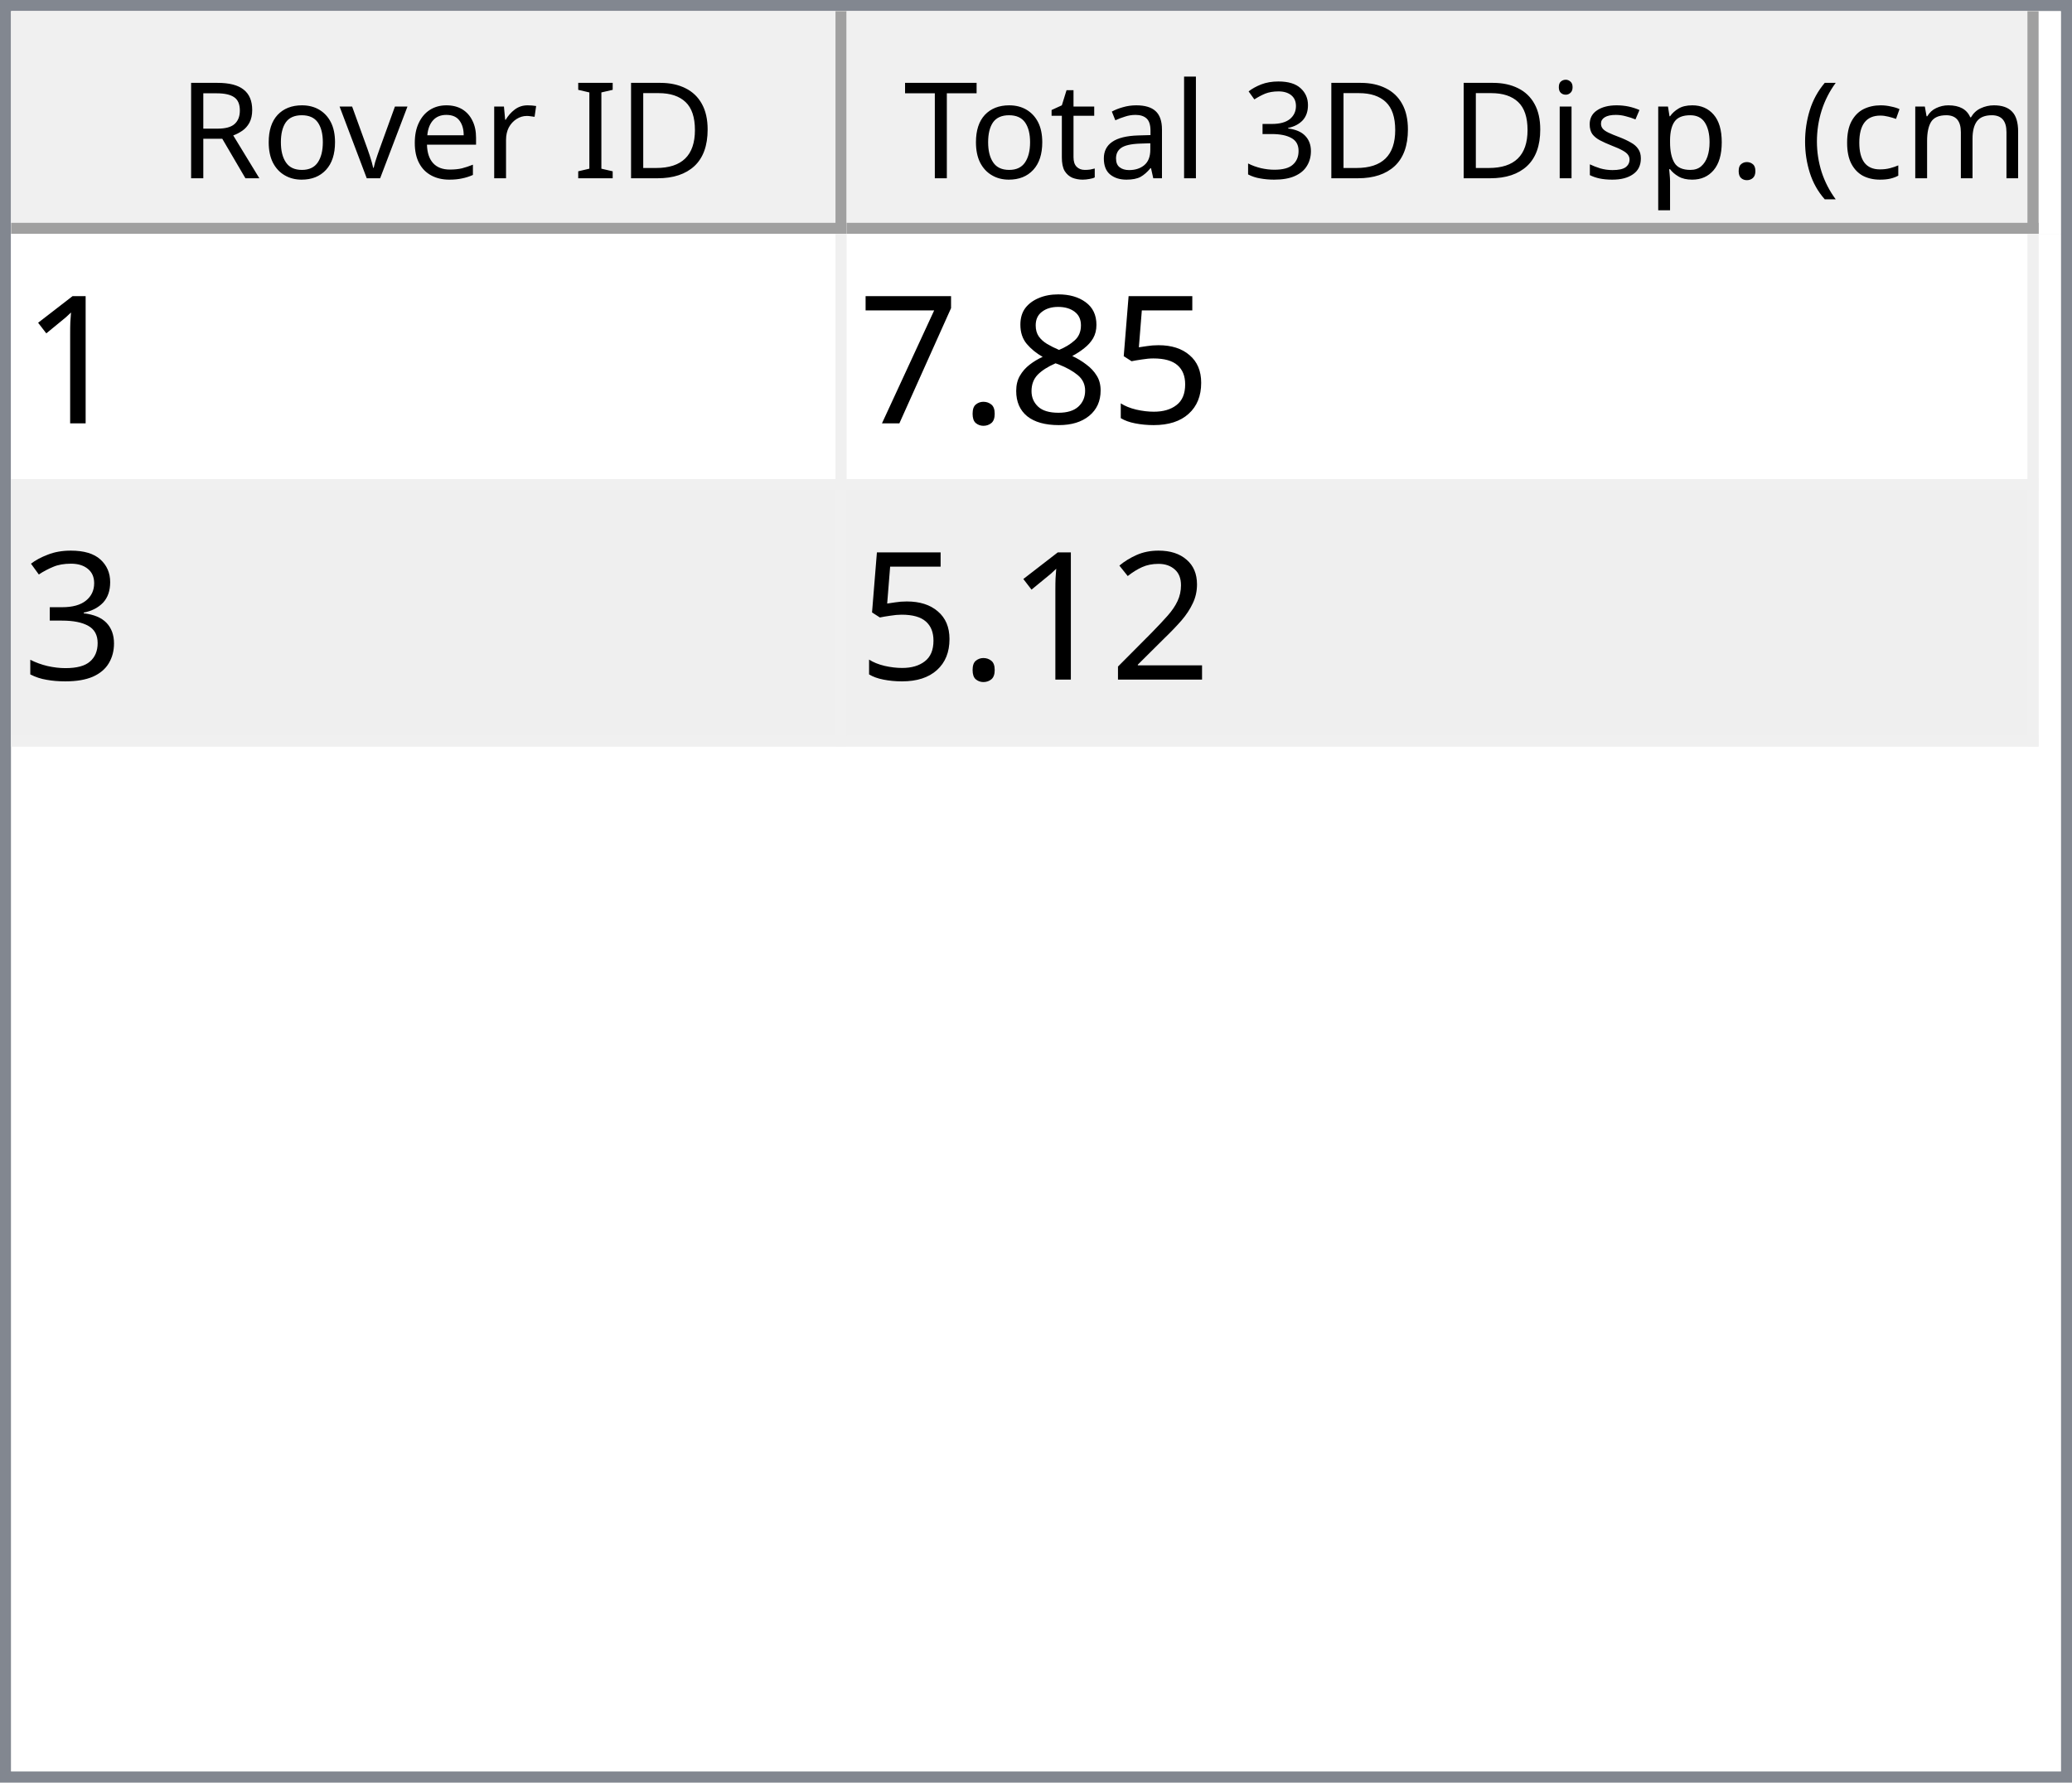
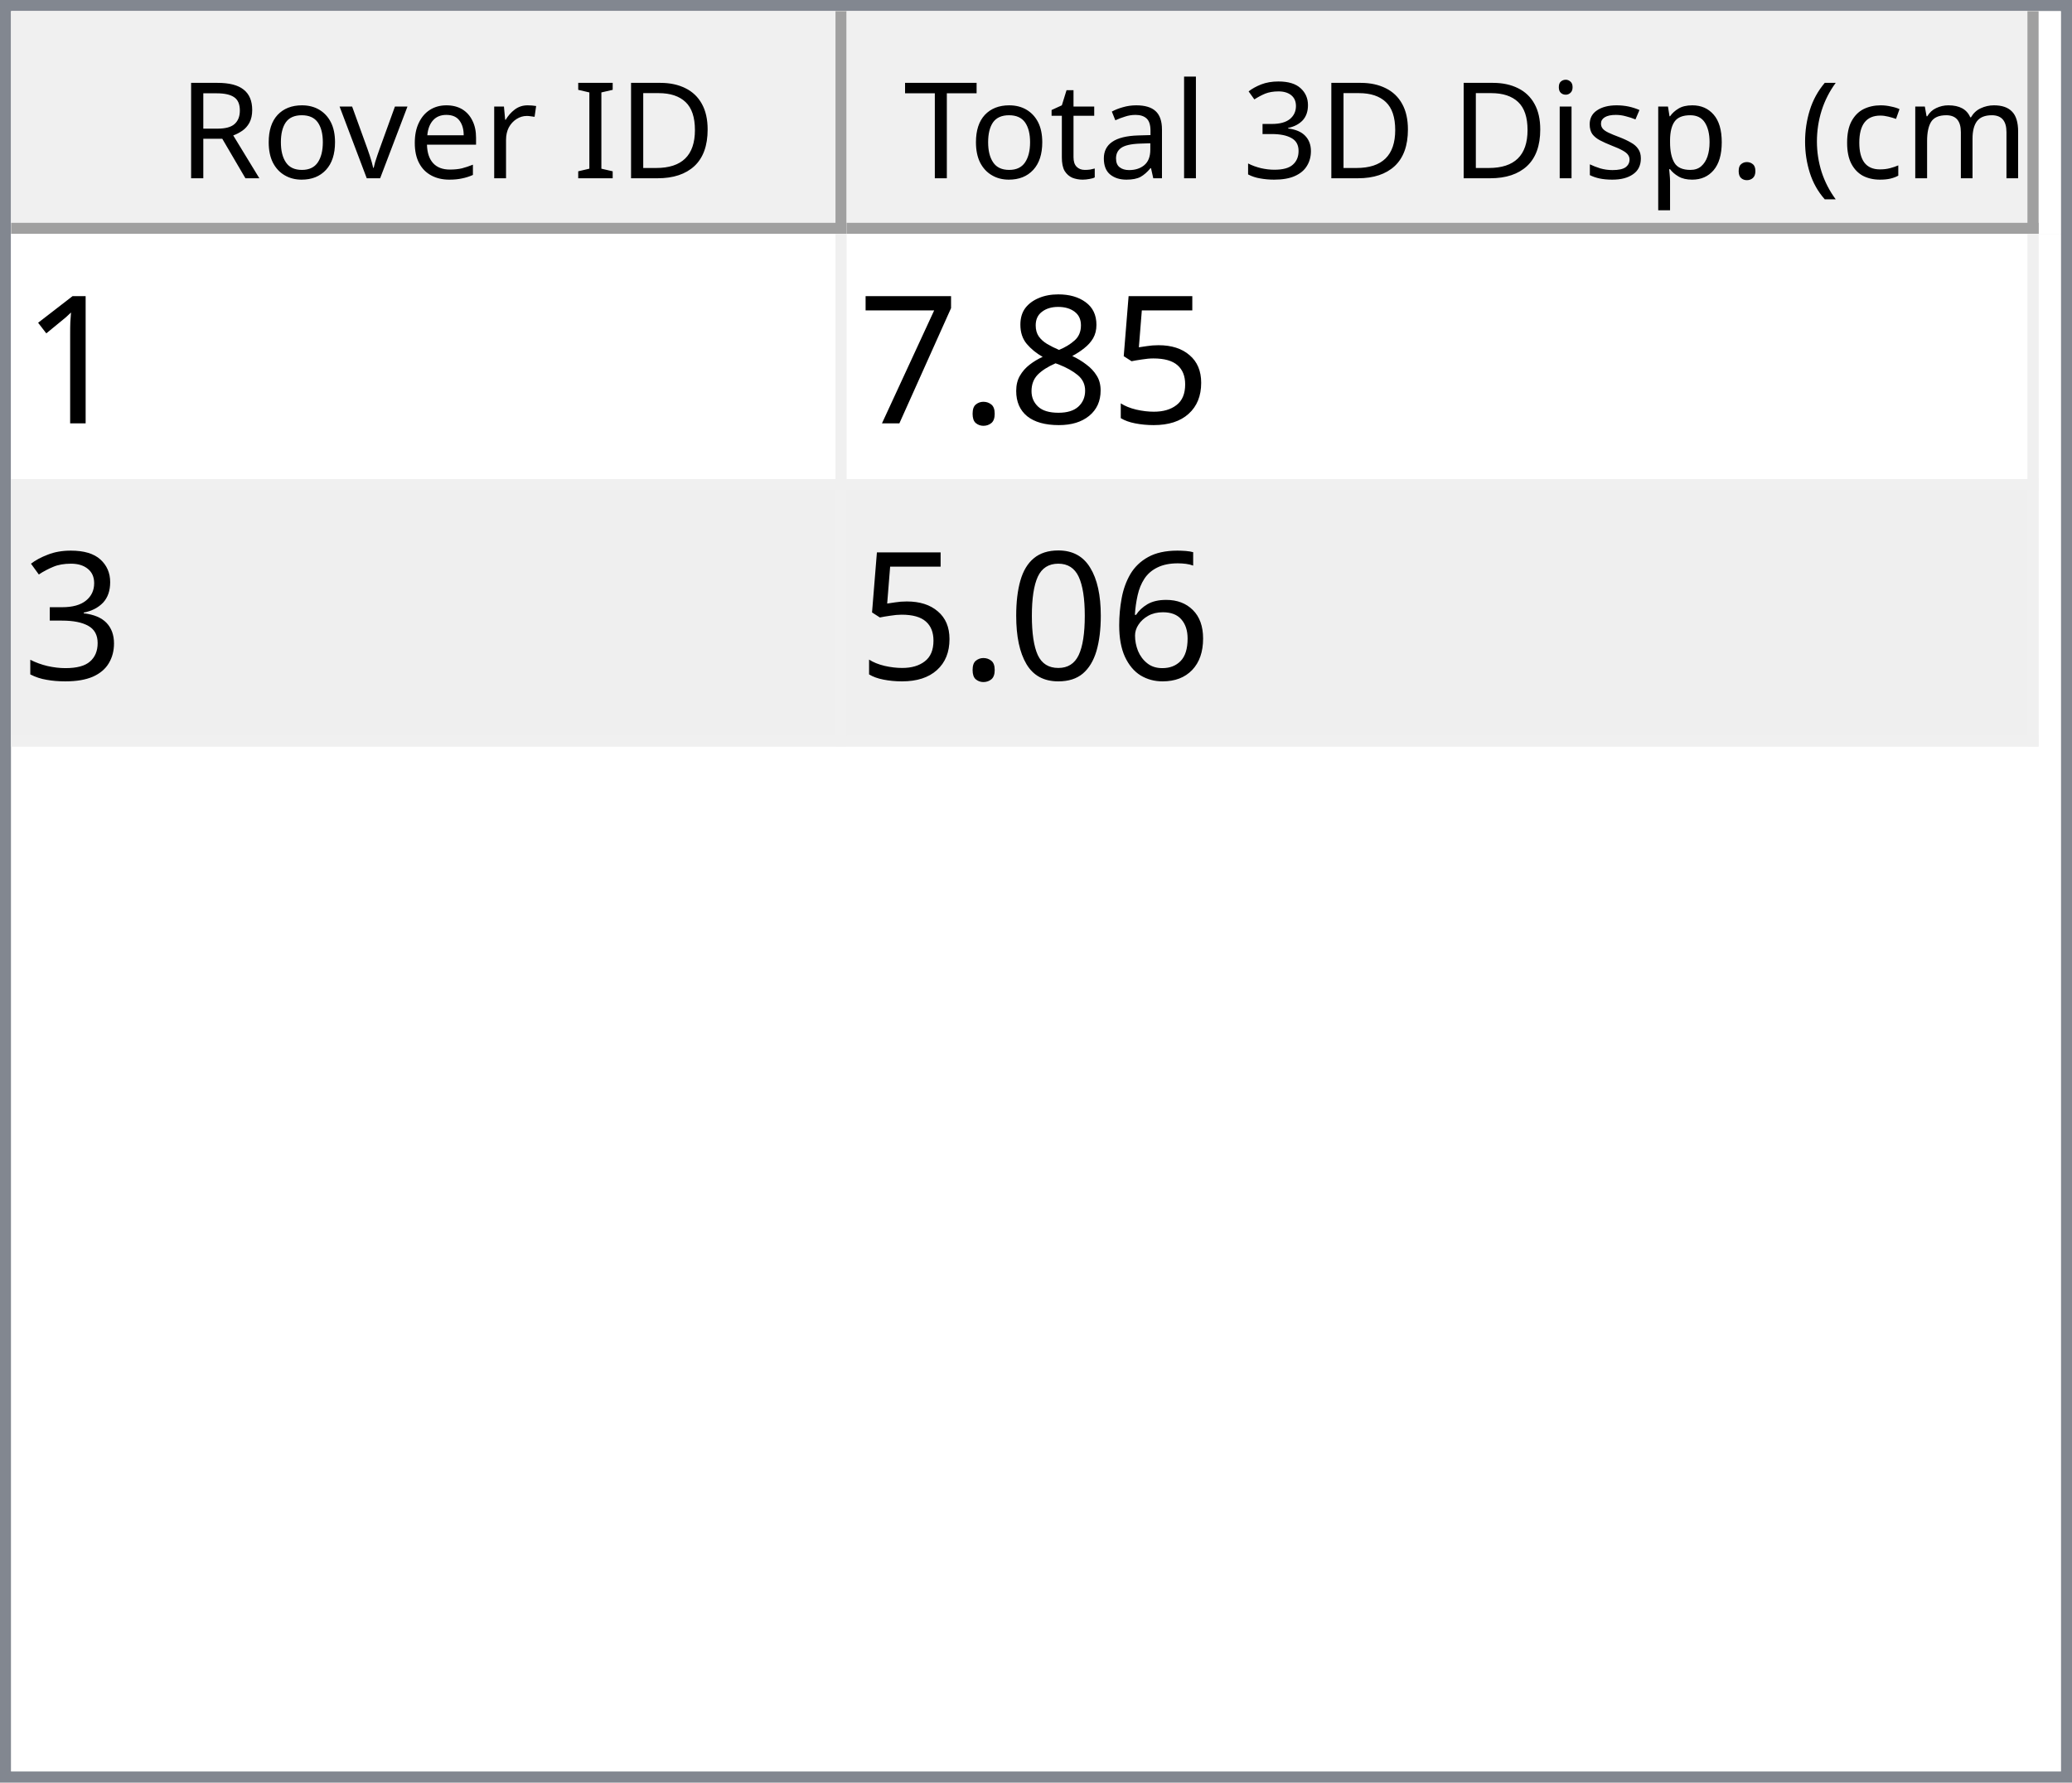
<svg xmlns="http://www.w3.org/2000/svg" style="fill-opacity:1; color-rendering:auto; color-interpolation:auto; text-rendering:auto; stroke:black; stroke-linecap:square; stroke-miterlimit:10; shape-rendering:auto; stroke-opacity:1; fill:black; stroke-dasharray:none; font-weight:normal; stroke-width:1; font-family:'Dialog'; font-style:normal; stroke-linejoin:miter; font-size:12px; stroke-dashoffset:0; image-rendering:auto;" width="186" height="160">
  <defs id="genericDefs" />
  <g>
    <defs id="defs1">
      <clipPath clipPathUnits="userSpaceOnUse" id="clipPath1">
        <path d="M0 0 L186 0 L186 160 L0 160 L0 0 Z" />
      </clipPath>
      <clipPath clipPathUnits="userSpaceOnUse" id="clipPath2">
        <path d="M0 0 L0 160 L186 160 L186 0 Z" />
      </clipPath>
      <clipPath clipPathUnits="userSpaceOnUse" id="clipPath3">
        <path d="M0 0 L0 20 L184 20 L184 0 Z" />
      </clipPath>
      <clipPath clipPathUnits="userSpaceOnUse" id="clipPath4">
        <path d="M0 0 L0 20 L75 20 L75 0 Z" />
      </clipPath>
      <clipPath clipPathUnits="userSpaceOnUse" id="clipPath5">
        <path d="M1 1 L1 19 L74 19 L74 1 Z" />
      </clipPath>
      <clipPath clipPathUnits="userSpaceOnUse" id="clipPath6">
        <path d="M0 0 L0 18 L73 18 L73 0 Z" />
      </clipPath>
      <clipPath clipPathUnits="userSpaceOnUse" id="clipPath7">
        <path d="M-0.5 -0.5 L-0.5 19.5 L74.5 19.5 L74.5 -0.5 Z" />
      </clipPath>
      <clipPath clipPathUnits="userSpaceOnUse" id="clipPath8">
        <path d="M0 0 L0 20 L107 20 L107 0 Z" />
      </clipPath>
      <clipPath clipPathUnits="userSpaceOnUse" id="clipPath9">
        <path d="M1 1 L1 19 L106 19 L106 1 Z" />
      </clipPath>
      <clipPath clipPathUnits="userSpaceOnUse" id="clipPath10">
        <path d="M0 0 L0 18 L105 18 L105 0 Z" />
      </clipPath>
      <clipPath clipPathUnits="userSpaceOnUse" id="clipPath11">
        <path d="M-0.5 -0.5 L-0.5 19.5 L106.5 19.5 L106.5 -0.5 Z" />
      </clipPath>
      <clipPath clipPathUnits="userSpaceOnUse" id="clipPath12">
        <path d="M0 0 L0 138 L184 138 L184 0 Z" />
      </clipPath>
      <clipPath clipPathUnits="userSpaceOnUse" id="clipPath13">
        <path d="M0 0 L0 46 L182 46 L182 0 Z" />
      </clipPath>
      <clipPath clipPathUnits="userSpaceOnUse" id="clipPath14">
        <path d="M-0.5 -0.5 L-0.5 45.5 L181.5 45.5 L181.5 -0.5 Z" />
      </clipPath>
      <clipPath clipPathUnits="userSpaceOnUse" id="clipPath15">
        <path d="M0 0 L0 22 L74 22 L74 0 Z" />
      </clipPath>
      <clipPath clipPathUnits="userSpaceOnUse" id="clipPath16">
        <path d="M0 0 L0 22 L106 22 L106 0 Z" />
      </clipPath>
      <font horiz-adv-x="64.551" id="font1">
        <font-face ascent="107.91" descent="25.098" units-per-em="100" style="font-style:normal; font-family:Segoe UI; font-weight:normal;" />
        <missing-glyph horiz-adv-x="64.551" d="M8.109 0 L8.109 68.266 L56.453 68.266 L56.453 0 L8.109 0 ZM15.328 7.234 L49.219 7.234 L49.219 61.031 L15.328 61.031 L15.328 7.234 Z" />
        <glyph unicode="D" horiz-adv-x="70.117" d="M9.188 0 L9.188 70.016 L28.516 70.016 Q65.531 70.016 65.531 35.891 Q65.531 19.672 55.25 9.836 Q44.969 0 27.734 0 L9.188 0 ZM17.391 62.594 L17.391 7.422 L27.828 7.422 Q41.609 7.422 49.273 14.797 Q56.938 22.172 56.938 35.688 Q56.938 62.594 28.328 62.594 L17.391 62.594 Z" />
        <glyph unicode="I" horiz-adv-x="26.611" d="M17.391 0 L9.188 0 L9.188 70.016 L17.391 70.016 L17.391 0 Z" />
        <glyph unicode=" " horiz-adv-x="27.393" d="" />
        <glyph unicode="r" horiz-adv-x="34.766" d="M34.188 41.891 Q32.078 43.5 28.125 43.5 Q23 43.5 19.555 38.672 Q16.109 33.844 16.109 25.484 L16.109 0 L8.109 0 L8.109 50 L16.109 50 L16.109 39.703 L16.312 39.703 Q18.016 44.969 21.531 47.922 Q25.047 50.875 29.391 50.875 Q32.516 50.875 34.188 50.203 L34.188 41.891 Z" />
        <glyph unicode="e" horiz-adv-x="52.295" d="M48.297 23 L12.984 23 Q13.188 14.656 17.484 10.109 Q21.781 5.562 29.297 5.562 Q37.75 5.562 44.828 11.141 L44.828 3.609 Q38.234 -1.172 27.391 -1.172 Q16.797 -1.172 10.742 5.641 Q4.688 12.453 4.688 24.812 Q4.688 36.469 11.305 43.82 Q17.922 51.172 27.734 51.172 Q37.547 51.172 42.922 44.828 Q48.297 38.484 48.297 27.203 L48.297 23 ZM40.094 29.781 Q40.047 36.719 36.75 40.578 Q33.453 44.438 27.594 44.438 Q21.922 44.438 17.969 40.383 Q14.016 36.328 13.094 29.781 L40.094 29.781 Z" />
        <glyph unicode="v" horiz-adv-x="47.9" d="M47.406 50 L27.484 0 L19.625 0 L0.688 50 L9.469 50 L22.172 13.672 Q23.578 9.672 23.922 6.688 L24.125 6.688 Q24.609 10.453 25.688 13.484 L38.969 50 L47.406 50 Z" />
        <glyph unicode="o" horiz-adv-x="58.594" d="M29 -1.172 Q17.922 -1.172 11.305 5.836 Q4.688 12.844 4.688 24.422 Q4.688 37.016 11.57 44.094 Q18.453 51.172 30.172 51.172 Q41.359 51.172 47.633 44.289 Q53.906 37.406 53.906 25.203 Q53.906 13.234 47.141 6.031 Q40.375 -1.172 29 -1.172 ZM29.594 44.438 Q21.875 44.438 17.383 39.188 Q12.891 33.938 12.891 24.703 Q12.891 15.828 17.43 10.695 Q21.969 5.562 29.594 5.562 Q37.359 5.562 41.531 10.594 Q45.703 15.625 45.703 24.906 Q45.703 34.281 41.531 39.359 Q37.359 44.438 29.594 44.438 Z" />
        <glyph unicode="R" horiz-adv-x="59.814" d="M59.375 0 L49.609 0 L37.891 19.625 Q36.281 22.359 34.766 24.289 Q33.25 26.219 31.664 27.438 Q30.078 28.656 28.25 29.219 Q26.422 29.781 24.125 29.781 L17.391 29.781 L17.391 0 L9.188 0 L9.188 70.016 L30.078 70.016 Q34.672 70.016 38.555 68.867 Q42.438 67.719 45.289 65.375 Q48.141 63.031 49.758 59.547 Q51.375 56.062 51.375 51.375 Q51.375 47.703 50.273 44.656 Q49.172 41.609 47.148 39.211 Q45.125 36.812 42.266 35.133 Q39.406 33.453 35.844 32.516 L35.844 32.328 Q37.594 31.547 38.891 30.547 Q40.188 29.547 41.359 28.18 Q42.531 26.812 43.68 25.078 Q44.828 23.344 46.234 21.047 L59.375 0 ZM17.391 62.594 L17.391 37.203 L28.516 37.203 Q31.594 37.203 34.203 38.133 Q36.812 39.062 38.719 40.797 Q40.625 42.531 41.703 45.047 Q42.781 47.562 42.781 50.688 Q42.781 56.297 39.141 59.445 Q35.5 62.594 28.609 62.594 L17.391 62.594 Z" />
        <glyph unicode=")" horiz-adv-x="30.176" d="M8.297 -15.922 L1.172 -15.922 Q16.406 2.344 16.406 26.812 Q16.406 51.469 1.078 70.016 L8.297 70.016 Q23.531 52.156 23.531 26.703 Q23.531 1.375 8.297 -15.922 Z" />
        <glyph unicode="m" horiz-adv-x="86.133" d="M79.109 0 L71.094 0 L71.094 28.719 Q71.094 37.016 68.531 40.727 Q65.969 44.438 59.906 44.438 Q54.781 44.438 51.195 39.75 Q47.609 35.062 47.609 28.516 L47.609 0 L39.594 0 L39.594 29.688 Q39.594 44.438 28.219 44.438 Q22.953 44.438 19.531 40.016 Q16.109 35.594 16.109 28.516 L16.109 0 L8.109 0 L8.109 50 L16.109 50 L16.109 42.094 L16.312 42.094 Q21.625 51.172 31.844 51.172 Q36.969 51.172 40.773 48.312 Q44.578 45.453 46 40.828 Q51.562 51.172 62.594 51.172 Q79.109 51.172 79.109 30.812 L79.109 0 Z" />
        <glyph unicode="c" horiz-adv-x="46.191" d="M42.188 2.297 Q36.422 -1.172 28.516 -1.172 Q17.828 -1.172 11.258 5.789 Q4.688 12.75 4.688 23.828 Q4.688 36.188 11.766 43.68 Q18.844 51.172 30.672 51.172 Q37.25 51.172 42.281 48.734 L42.281 40.531 Q36.719 44.438 30.375 44.438 Q22.703 44.438 17.797 38.945 Q12.891 33.453 12.891 24.516 Q12.891 15.719 17.508 10.641 Q22.125 5.562 29.891 5.562 Q36.422 5.562 42.188 9.906 L42.188 2.297 Z" />
        <glyph unicode="(" horiz-adv-x="30.176" d="M29.109 -15.922 L21.969 -15.922 Q6.844 1.375 6.844 26.703 Q6.844 52.156 21.969 70.016 L29.203 70.016 Q13.875 51.469 13.875 26.812 Q13.875 2.344 29.109 -15.922 Z" />
        <glyph unicode="." horiz-adv-x="21.68" d="M10.891 -1.078 Q8.641 -1.078 7.055 0.539 Q5.469 2.156 5.469 4.391 Q5.469 6.641 7.055 8.273 Q8.641 9.906 10.891 9.906 Q13.188 9.906 14.797 8.273 Q16.406 6.641 16.406 4.391 Q16.406 2.156 14.797 0.539 Q13.188 -1.078 10.891 -1.078 Z" />
        <glyph unicode="p" horiz-adv-x="58.789" d="M16.312 7.234 L16.109 7.234 L16.109 -23 L8.109 -23 L8.109 50 L16.109 50 L16.109 41.219 L16.312 41.219 Q22.219 51.172 33.594 51.172 Q43.266 51.172 48.688 44.461 Q54.109 37.75 54.109 26.469 Q54.109 13.922 48 6.375 Q41.891 -1.172 31.297 -1.172 Q21.578 -1.172 16.312 7.234 ZM16.109 27.391 L16.109 20.406 Q16.109 14.203 20.141 9.883 Q24.172 5.562 30.375 5.562 Q37.641 5.562 41.773 11.133 Q45.906 16.703 45.906 26.609 Q45.906 34.969 42.047 39.703 Q38.188 44.438 31.594 44.438 Q24.609 44.438 20.359 39.578 Q16.109 34.719 16.109 27.391 Z" />
        <glyph unicode="s" horiz-adv-x="42.432" d="M5.078 1.812 L5.078 10.406 Q11.625 5.562 19.484 5.562 Q30.031 5.562 30.031 12.594 Q30.031 14.594 29.125 15.992 Q28.219 17.391 26.68 18.461 Q25.141 19.531 23.07 20.383 Q21 21.234 18.609 22.172 Q15.281 23.484 12.766 24.828 Q10.25 26.172 8.57 27.859 Q6.891 29.547 6.031 31.695 Q5.172 33.844 5.172 36.719 Q5.172 40.234 6.789 42.945 Q8.406 45.656 11.086 47.484 Q13.766 49.312 17.211 50.242 Q20.656 51.172 24.312 51.172 Q30.812 51.172 35.938 48.922 L35.938 40.828 Q30.422 44.438 23.25 44.438 Q21 44.438 19.195 43.922 Q17.391 43.406 16.094 42.477 Q14.797 41.547 14.086 40.258 Q13.375 38.969 13.375 37.406 Q13.375 35.453 14.086 34.133 Q14.797 32.812 16.164 31.789 Q17.531 30.766 19.484 29.938 Q21.438 29.109 23.922 28.125 Q27.25 26.859 29.883 25.516 Q32.516 24.172 34.375 22.484 Q36.234 20.797 37.234 18.602 Q38.234 16.406 38.234 13.375 Q38.234 9.672 36.602 6.938 Q34.969 4.203 32.234 2.398 Q29.5 0.594 25.93 -0.289 Q22.359 -1.172 18.453 -1.172 Q10.75 -1.172 5.078 1.812 Z" />
        <glyph unicode="i" horiz-adv-x="24.219" d="M12.203 62.703 Q10.062 62.703 8.547 64.164 Q7.031 65.625 7.031 67.875 Q7.031 70.125 8.547 71.609 Q10.062 73.094 12.203 73.094 Q14.406 73.094 15.945 71.609 Q17.484 70.125 17.484 67.875 Q17.484 65.719 15.945 64.211 Q14.406 62.703 12.203 62.703 ZM16.109 0 L8.109 0 L8.109 50 L16.109 50 L16.109 0 Z" />
        <glyph unicode="3" horiz-adv-x="53.906" d="M46.531 19.828 Q46.531 15.094 44.75 11.211 Q42.969 7.328 39.719 4.57 Q36.469 1.812 31.93 0.297 Q27.391 -1.219 21.922 -1.219 Q11.922 -1.219 6 2.594 L6 11.188 Q13.094 5.609 22.219 5.609 Q25.875 5.609 28.828 6.539 Q31.781 7.469 33.906 9.227 Q36.031 10.984 37.18 13.477 Q38.328 15.969 38.328 19.094 Q38.328 32.812 18.797 32.812 L12.984 32.812 L12.984 39.594 L18.5 39.594 Q35.797 39.594 35.797 52.484 Q35.797 64.406 22.609 64.406 Q15.188 64.406 8.688 59.422 L8.688 67.188 Q15.375 71.188 24.609 71.188 Q29 71.188 32.57 69.969 Q36.141 68.75 38.68 66.555 Q41.219 64.359 42.609 61.281 Q44 58.203 44 54.5 Q44 40.672 30.031 36.719 L30.031 36.531 Q33.594 36.141 36.625 34.797 Q39.656 33.453 41.852 31.305 Q44.047 29.156 45.289 26.25 Q46.531 23.344 46.531 19.828 Z" />
        <glyph unicode="l" horiz-adv-x="24.219" d="M16.109 0 L8.109 0 L8.109 74.031 L16.109 74.031 L16.109 0 Z" />
        <glyph unicode="a" horiz-adv-x="50.879" d="M43.891 0 L35.891 0 L35.891 7.812 L35.688 7.812 Q30.469 -1.172 20.312 -1.172 Q12.844 -1.172 8.617 2.781 Q4.391 6.734 4.391 13.281 Q4.391 27.297 20.906 29.594 L35.891 31.688 Q35.891 44.438 25.594 44.438 Q16.547 44.438 9.281 38.281 L9.281 46.484 Q16.656 51.172 26.266 51.172 Q43.891 51.172 43.891 32.516 L43.891 0 ZM35.891 25.297 L23.828 23.641 Q18.266 22.859 15.43 20.875 Q12.594 18.891 12.594 13.875 Q12.594 10.203 15.211 7.883 Q17.828 5.562 22.172 5.562 Q28.125 5.562 32.008 9.742 Q35.891 13.922 35.891 20.312 L35.891 25.297 Z" />
        <glyph unicode="t" horiz-adv-x="33.887" d="M31.297 0.484 Q28.469 -1.078 23.828 -1.078 Q10.688 -1.078 10.688 13.578 L10.688 43.172 L2.094 43.172 L2.094 50 L10.688 50 L10.688 62.203 L18.703 64.797 L18.703 50 L31.297 50 L31.297 43.172 L18.703 43.172 L18.703 14.984 Q18.703 9.969 20.414 7.82 Q22.125 5.672 26.078 5.672 Q29.109 5.672 31.297 7.328 L31.297 0.484 Z" />
        <glyph unicode="T" horiz-adv-x="52.393" d="M50.594 62.594 L30.375 62.594 L30.375 0 L22.172 0 L22.172 62.594 L2 62.594 L2 70.016 L50.594 70.016 L50.594 62.594 Z" />
      </font>
      <font horiz-adv-x="75.0" id="font2">
        <font-face ascent="100.537" descent="21.973" units-per-em="100" style="font-style:normal; font-family:sans-serif; font-weight:normal;" />
        <missing-glyph horiz-adv-x="75.0" d="M12.5 0 L12.5 62.5 L62.5 62.5 L62.5 0 L12.5 0 ZM14.062 1.562 L60.938 1.562 L60.938 60.938 L14.062 60.938 L14.062 1.562 Z" />
        <glyph unicode="1" horiz-adv-x="55.615" d="M37.25 0 L28.469 0 L28.469 56 Q25.297 52.984 20.141 49.953 Q14.984 46.922 10.891 45.406 L10.891 53.906 Q18.266 57.375 23.781 62.305 Q29.297 67.234 31.594 71.875 L37.25 71.875 L37.25 0 Z" />
        <glyph unicode="5" horiz-adv-x="55.615" d="M4.156 18.75 L13.375 19.531 Q14.406 12.797 18.141 9.398 Q21.875 6 27.156 6 Q33.5 6 37.891 10.789 Q42.281 15.578 42.281 23.484 Q42.281 31 38.062 35.352 Q33.844 39.703 27 39.703 Q22.75 39.703 19.336 37.773 Q15.922 35.844 13.969 32.766 L5.719 33.844 L12.641 70.609 L48.25 70.609 L48.25 62.203 L19.672 62.203 L15.828 42.969 Q22.266 47.469 29.344 47.469 Q38.719 47.469 45.164 40.969 Q51.609 34.469 51.609 24.266 Q51.609 14.547 45.953 7.469 Q39.062 -1.219 27.156 -1.219 Q17.391 -1.219 11.211 4.25 Q5.031 9.719 4.156 18.75 Z" />
        <glyph unicode="8" horiz-adv-x="55.615" d="M17.672 38.812 Q12.203 40.828 9.57 44.539 Q6.938 48.25 6.938 53.422 Q6.938 61.234 12.555 66.555 Q18.172 71.875 27.484 71.875 Q36.859 71.875 42.578 66.43 Q48.297 60.984 48.297 53.172 Q48.297 48.188 45.68 44.508 Q43.062 40.828 37.75 38.812 Q44.344 36.672 47.781 31.883 Q51.219 27.094 51.219 20.453 Q51.219 11.281 44.727 5.031 Q38.234 -1.219 27.641 -1.219 Q17.047 -1.219 10.547 5.055 Q4.047 11.328 4.047 20.703 Q4.047 27.688 7.594 32.398 Q11.141 37.109 17.672 38.812 ZM15.922 53.719 Q15.922 48.641 19.195 45.414 Q22.469 42.188 27.688 42.188 Q32.766 42.188 36.016 45.383 Q39.266 48.578 39.266 53.219 Q39.266 58.062 35.914 61.359 Q32.562 64.656 27.594 64.656 Q22.562 64.656 19.242 61.43 Q15.922 58.203 15.922 53.719 ZM13.094 20.656 Q13.094 16.891 14.875 13.375 Q16.656 9.859 20.172 7.93 Q23.688 6 27.734 6 Q34.031 6 38.133 10.055 Q42.234 14.109 42.234 20.359 Q42.234 26.703 38.016 30.859 Q33.797 35.016 27.438 35.016 Q21.234 35.016 17.164 30.914 Q13.094 26.812 13.094 20.656 Z" />
        <glyph unicode="." horiz-adv-x="27.783" d="M9.078 0 L9.078 10.016 L19.094 10.016 L19.094 0 L9.078 0 Z" />
        <glyph unicode="7" horiz-adv-x="55.615" d="M4.734 62.203 L4.734 70.656 L51.078 70.656 L51.078 63.812 Q44.234 56.547 37.523 44.484 Q30.812 32.422 27.156 19.672 Q24.516 10.688 23.781 0 L14.75 0 Q14.891 8.453 18.062 20.414 Q21.234 32.375 27.172 43.484 Q33.109 54.594 39.797 62.203 L4.734 62.203 Z" />
        <glyph unicode="3" horiz-adv-x="55.615" d="M4.203 18.891 L12.984 20.062 Q14.5 12.594 18.141 9.297 Q21.781 6 27 6 Q33.203 6 37.477 10.297 Q41.75 14.594 41.75 20.953 Q41.75 27 37.797 30.93 Q33.844 34.859 27.734 34.859 Q25.25 34.859 21.531 33.891 L22.516 41.609 Q23.391 41.5 23.922 41.5 Q29.547 41.5 34.039 44.43 Q38.531 47.359 38.531 53.469 Q38.531 58.297 35.258 61.477 Q31.984 64.656 26.812 64.656 Q21.688 64.656 18.266 61.43 Q14.844 58.203 13.875 51.766 L5.078 53.328 Q6.688 62.156 12.398 67.016 Q18.109 71.875 26.609 71.875 Q32.469 71.875 37.398 69.359 Q42.328 66.844 44.945 62.5 Q47.562 58.156 47.562 53.266 Q47.562 48.641 45.07 44.828 Q42.578 41.016 37.703 38.766 Q44.047 37.312 47.562 32.695 Q51.078 28.078 51.078 21.141 Q51.078 11.766 44.242 5.25 Q37.406 -1.266 26.953 -1.266 Q17.531 -1.266 11.305 4.352 Q5.078 9.969 4.203 18.891 Z" />
-         <glyph unicode="2" horiz-adv-x="55.615" d="M50.344 8.453 L50.344 0 L3.031 0 Q2.938 3.172 4.047 6.109 Q5.859 10.938 9.836 15.625 Q13.812 20.312 21.344 26.469 Q33.016 36.031 37.117 41.625 Q41.219 47.219 41.219 52.203 Q41.219 57.422 37.477 61.008 Q33.734 64.594 27.734 64.594 Q21.391 64.594 17.578 60.789 Q13.766 56.984 13.719 50.25 L4.688 51.172 Q5.609 61.281 11.664 66.578 Q17.719 71.875 27.938 71.875 Q38.234 71.875 44.242 66.164 Q50.25 60.453 50.25 52 Q50.25 47.703 48.492 43.555 Q46.734 39.406 42.656 34.812 Q38.578 30.219 29.109 22.219 Q21.188 15.578 18.945 13.211 Q16.703 10.844 15.234 8.453 L50.344 8.453 Z" />
+         <glyph unicode="6" horiz-adv-x="55.615" d="M49.75 54.047 L41.016 53.375 Q39.844 58.547 37.703 60.891 Q34.125 64.656 28.906 64.656 Q24.703 64.656 21.531 62.312 Q17.391 59.281 14.992 53.469 Q12.594 47.656 12.5 36.922 Q15.672 41.75 20.266 44.094 Q24.859 46.438 29.891 46.438 Q38.672 46.438 44.852 39.969 Q51.031 33.5 51.031 23.25 Q51.031 16.5 48.125 10.719 Q45.219 4.938 40.141 1.859 Q35.062 -1.219 28.609 -1.219 Q17.625 -1.219 10.695 6.859 Q3.766 14.938 3.766 33.5 Q3.766 54.25 11.422 63.672 Q18.109 71.875 29.438 71.875 Q37.891 71.875 43.289 67.141 Q48.688 62.406 49.75 54.047 ZM13.875 23.188 Q13.875 18.656 15.797 14.508 Q17.719 10.359 21.188 8.18 Q24.656 6 28.469 6 Q34.031 6 38.039 10.492 Q42.047 14.984 42.047 22.703 Q42.047 30.125 38.086 34.398 Q34.125 38.672 28.125 38.672 Q22.172 38.672 18.023 34.398 Q13.875 30.125 13.875 23.188 Z" />
+         <glyph unicode="0" horiz-adv-x="55.615" d="M4.156 35.297 Q4.156 48 6.766 55.742 Q9.375 63.484 14.523 67.68 Q19.672 71.875 27.484 71.875 Q33.25 71.875 37.594 69.555 Q41.938 67.234 44.773 62.867 Q47.609 58.5 49.219 52.227 Q50.828 45.953 50.828 35.297 Q50.828 22.703 48.242 14.969 Q45.656 7.234 40.508 3.008 Q35.359 -1.219 27.484 -1.219 Q17.141 -1.219 11.234 6.203 Q4.156 15.141 4.156 35.297 ZM13.188 35.297 Q13.188 17.672 17.312 11.836 Q21.438 6 27.484 6 Q33.547 6 37.672 11.859 Q41.797 17.719 41.797 35.297 Q41.797 52.984 37.672 58.789 Q33.547 64.594 27.391 64.594 Q21.344 64.594 17.719 59.469 Q13.188 52.938 13.188 35.297 Z" />
      </font>
    </defs>
    <g style="fill:white; stroke:white;">
      <rect x="0" y="0" width="186" style="clip-path:url(#clipPath1); stroke:none;" height="160" />
    </g>
    <g style="fill:white; text-rendering:optimizeSpeed; color-rendering:optimizeSpeed; image-rendering:optimizeSpeed; shape-rendering:crispEdges; stroke:white; color-interpolation:sRGB;">
      <rect x="0" width="186" height="160" y="0" style="stroke:none;" />
      <path style="stroke:none;" d="M0 160 L186 160 L186 0 L0 0 Z" />
    </g>
    <g style="fill:rgb(240,240,240); font-family:'Segoe UI'; stroke:rgb(240,240,240);">
      <rect x="0" y="0" width="186" style="clip-path:url(#clipPath2); stroke:none;" height="160" />
    </g>
    <g style="fill:rgb(130,135,144); font-family:'Segoe UI'; stroke:rgb(130,135,144);">
      <path d="M0 0 L186 0 L186 160 L0 160 L0 0 ZM1 1 L185 1 L185 159 L1 159 L1 1 Z" style="fill-rule:evenodd; clip-path:url(#clipPath2); stroke:none;" />
    </g>
    <g style="fill:white; font-family:'Segoe UI'; stroke:white;" transform="translate(1,1)">
      <rect x="0" y="0" width="184" style="clip-path:url(#clipPath3); stroke:none;" height="20" />
    </g>
    <g style="fill:rgb(240,240,240); font-family:'Segoe UI'; stroke:rgb(240,240,240);" transform="translate(1,1)">
      <rect x="0" y="0" width="75" style="clip-path:url(#clipPath4); stroke:none;" height="20" />
    </g>
    <g style="font-family:'Segoe UI';" transform="translate(2,2)">
      <text x="14" xml:space="preserve" y="14" style="clip-path:url(#clipPath6); stroke:none;">Rover ID</text>
    </g>
    <g style="fill:rgb(160,160,160); font-family:'Segoe UI'; stroke:rgb(160,160,160); stroke-linejoin:bevel;" transform="translate(1.5,1.5)">
      <line x1="74" x2="74" y1="0" style="fill:none; clip-path:url(#clipPath7);" y2="19" />
    </g>
    <g style="fill:rgb(160,160,160); font-family:'Segoe UI'; stroke:rgb(160,160,160); stroke-linejoin:bevel;" transform="matrix(1,0,0,1,1,1) translate(0.5,0.5)">
      <line x1="0" x2="74" y1="19" style="fill:none; clip-path:url(#clipPath7);" y2="19" />
    </g>
    <g style="fill:rgb(240,240,240); font-family:'Segoe UI'; stroke:rgb(240,240,240);" transform="translate(76,1)">
      <rect x="0" y="0" width="107" style="clip-path:url(#clipPath8); stroke:none;" height="20" />
    </g>
    <g style="font-family:'Segoe UI';" transform="translate(77,2)">
      <text x="1" xml:space="preserve" y="14" style="clip-path:url(#clipPath10); stroke:none;"> Total 3D Disp. (cm)</text>
    </g>
    <g style="fill:rgb(160,160,160); font-family:'Segoe UI'; stroke:rgb(160,160,160); stroke-linejoin:bevel;" transform="translate(76.5,1.5)">
      <line x1="106" x2="106" y1="0" style="fill:none; clip-path:url(#clipPath11);" y2="19" />
    </g>
    <g style="fill:rgb(160,160,160); font-family:'Segoe UI'; stroke:rgb(160,160,160); stroke-linejoin:bevel;" transform="matrix(1,0,0,1,76,1) translate(0.5,0.5)">
      <line x1="0" x2="106" y1="19" style="fill:none; clip-path:url(#clipPath11);" y2="19" />
    </g>
    <g style="fill:white; font-family:'Segoe UI'; stroke:white;" transform="translate(1,21)">
      <rect x="0" y="0" width="184" style="clip-path:url(#clipPath12); stroke:none;" height="138" />
    </g>
    <g style="fill:rgb(240,240,240); font-size:16px; font-family:sans-serif; stroke:rgb(240,240,240);" transform="translate(1,21)">
      <rect x="0" y="0" width="182" style="clip-path:url(#clipPath13); stroke:none;" height="46" />
      <line transform="translate(0.5,0.5)" x1="0" x2="181" y1="22" style="clip-path:url(#clipPath14); fill:none; stroke-linejoin:bevel;" y2="22" />
    </g>
    <g transform="matrix(1,0,0,1,1,21) translate(0.5,0.5)" style="fill:rgb(240,240,240); font-size:16px; font-family:sans-serif; stroke:rgb(240,240,240); stroke-linejoin:bevel;">
      <line x1="0" x2="181" y1="45" style="fill:none; clip-path:url(#clipPath14);" y2="45" />
    </g>
    <g transform="matrix(1,0,0,1,1,21) translate(0.5,0.5)" style="fill:rgb(240,240,240); font-size:16px; font-family:sans-serif; stroke:rgb(240,240,240); stroke-linejoin:bevel;">
      <line x1="74" x2="74" y1="0" style="fill:none; clip-path:url(#clipPath14);" y2="45" />
    </g>
    <g transform="matrix(1,0,0,1,1,21) translate(0.5,0.5)" style="fill:rgb(240,240,240); font-size:16px; font-family:sans-serif; stroke:rgb(240,240,240); stroke-linejoin:bevel;">
      <line x1="181" x2="181" y1="0" style="fill:none; clip-path:url(#clipPath14);" y2="45" />
    </g>
    <g style="fill:white; font-size:16px; font-family:sans-serif; stroke:white;" transform="matrix(1,0,0,1,1,21)">
      <rect x="0" y="0" width="74" style="clip-path:url(#clipPath15); stroke:none;" height="22" />
      <text x="1" y="17" style="fill:black; clip-path:url(#clipPath15); stroke:none;" xml:space="preserve">1</text>
    </g>
    <g style="fill:white; font-size:16px; font-family:sans-serif; stroke:white;" transform="matrix(1,0,0,1,1,21) translate(75,0)">
      <rect x="0" y="0" width="106" style="clip-path:url(#clipPath16); stroke:none;" height="22" />
      <text x="1" y="17" style="fill:black; clip-path:url(#clipPath16); stroke:none;" xml:space="preserve">7.85</text>
    </g>
    <g style="fill:rgb(239,239,239); font-size:16px; font-family:sans-serif; stroke:rgb(239,239,239);" transform="matrix(1,0,0,1,1,21) translate(0,23)">
      <rect x="0" y="0" width="74" style="clip-path:url(#clipPath15); stroke:none;" height="22" />
      <text x="1" y="17" style="fill:black; clip-path:url(#clipPath15); stroke:none;" xml:space="preserve">3</text>
    </g>
    <g style="fill:rgb(239,239,239); font-size:16px; font-family:sans-serif; stroke:rgb(239,239,239);" transform="matrix(1,0,0,1,1,21) translate(75,23)">
      <rect x="0" y="0" width="106" style="clip-path:url(#clipPath16); stroke:none;" height="22" />
-       <text x="1" y="17" style="fill:black; clip-path:url(#clipPath16); stroke:none;" xml:space="preserve">5.12</text>
+       <text x="1" y="17" style="fill:black; clip-path:url(#clipPath16); stroke:none;" xml:space="preserve">5.06</text>
    </g>
  </g>
</svg>
